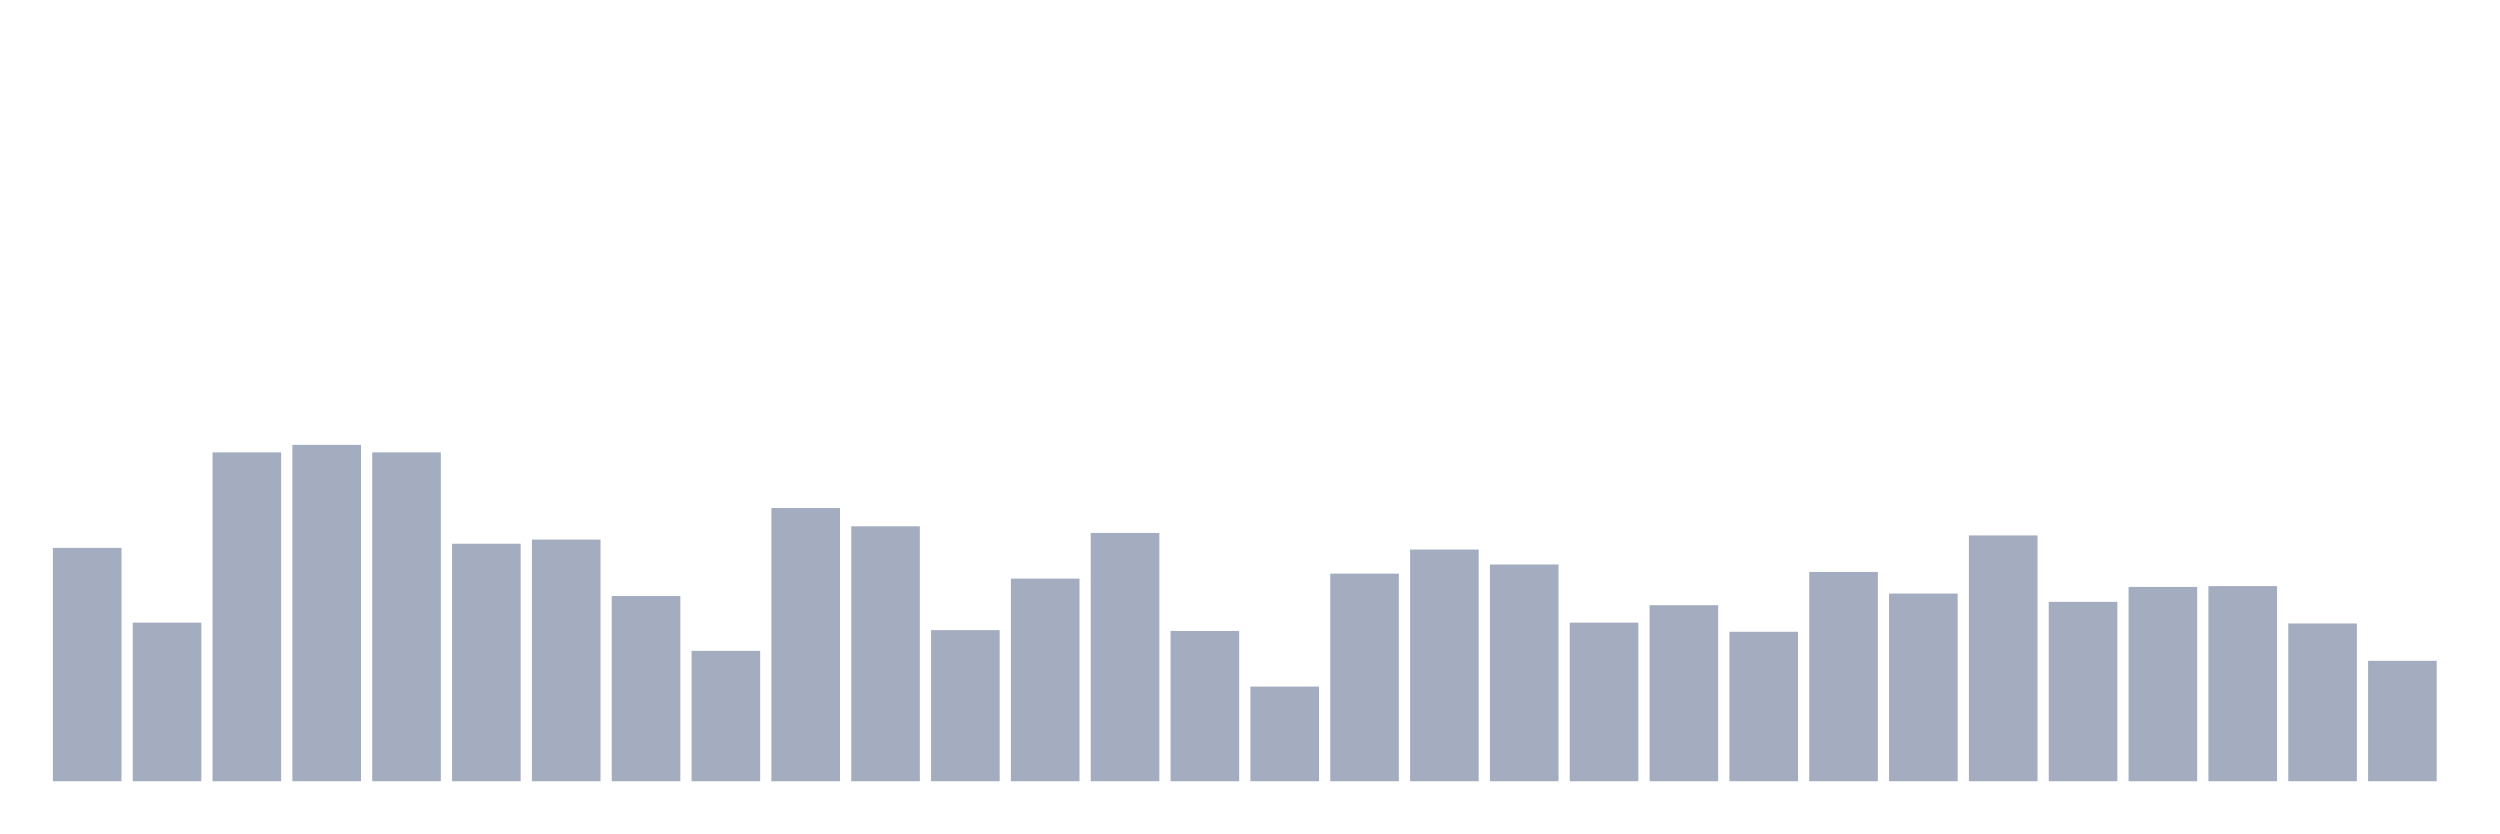
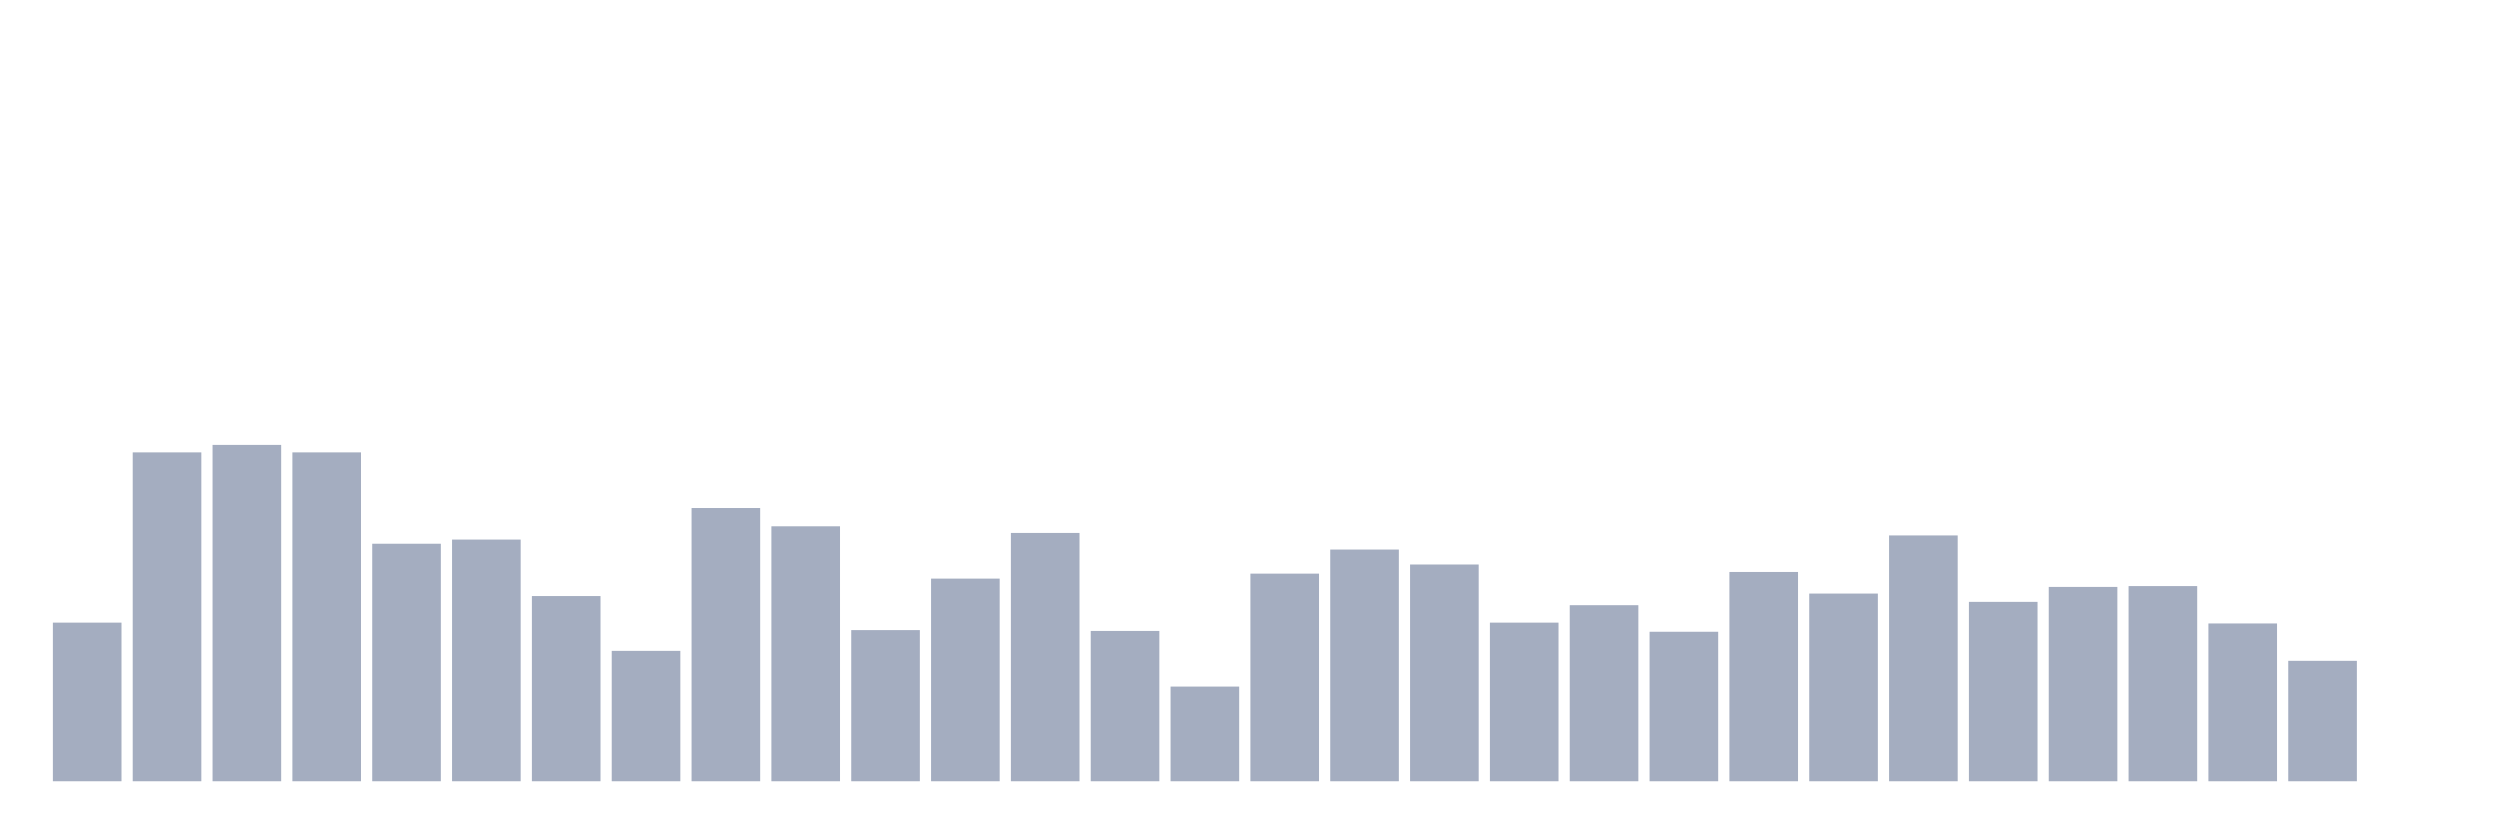
<svg xmlns="http://www.w3.org/2000/svg" viewBox="0 0 480 160">
  <g transform="translate(10,10)">
-     <rect class="bar" x="0.153" width="13.175" y="95.194" height="44.806" fill="rgb(164,173,192)" />
-     <rect class="bar" x="15.482" width="13.175" y="109.544" height="30.456" fill="rgb(164,173,192)" />
-     <rect class="bar" x="30.81" width="13.175" y="76.856" height="63.144" fill="rgb(164,173,192)" />
-     <rect class="bar" x="46.138" width="13.175" y="75.421" height="64.579" fill="rgb(164,173,192)" />
-     <rect class="bar" x="61.466" width="13.175" y="76.856" height="63.144" fill="rgb(164,173,192)" />
-     <rect class="bar" x="76.794" width="13.175" y="94.396" height="45.604" fill="rgb(164,173,192)" />
-     <rect class="bar" x="92.123" width="13.175" y="93.599" height="46.401" fill="rgb(164,173,192)" />
-     <rect class="bar" x="107.451" width="13.175" y="104.442" height="35.558" fill="rgb(164,173,192)" />
-     <rect class="bar" x="122.779" width="13.175" y="114.966" height="25.034" fill="rgb(164,173,192)" />
-     <rect class="bar" x="138.107" width="13.175" y="87.54" height="52.46" fill="rgb(164,173,192)" />
-     <rect class="bar" x="153.436" width="13.175" y="91.048" height="48.952" fill="rgb(164,173,192)" />
-     <rect class="bar" x="168.764" width="13.175" y="110.979" height="29.021" fill="rgb(164,173,192)" />
-     <rect class="bar" x="184.092" width="13.175" y="101.093" height="38.907" fill="rgb(164,173,192)" />
-     <rect class="bar" x="199.42" width="13.175" y="92.323" height="47.677" fill="rgb(164,173,192)" />
-     <rect class="bar" x="214.748" width="13.175" y="111.139" height="28.861" fill="rgb(164,173,192)" />
-     <rect class="bar" x="230.077" width="13.175" y="121.822" height="18.178" fill="rgb(164,173,192)" />
-     <rect class="bar" x="245.405" width="13.175" y="100.137" height="39.863" fill="rgb(164,173,192)" />
-     <rect class="bar" x="260.733" width="13.175" y="95.513" height="44.487" fill="rgb(164,173,192)" />
-     <rect class="bar" x="276.061" width="13.175" y="98.383" height="41.617" fill="rgb(164,173,192)" />
-     <rect class="bar" x="291.39" width="13.175" y="109.544" height="30.456" fill="rgb(164,173,192)" />
-     <rect class="bar" x="306.718" width="13.175" y="106.196" height="33.804" fill="rgb(164,173,192)" />
-     <rect class="bar" x="322.046" width="13.175" y="111.298" height="28.702" fill="rgb(164,173,192)" />
-     <rect class="bar" x="337.374" width="13.175" y="99.818" height="40.182" fill="rgb(164,173,192)" />
-     <rect class="bar" x="352.702" width="13.175" y="103.964" height="36.036" fill="rgb(164,173,192)" />
-     <rect class="bar" x="368.031" width="13.175" y="92.802" height="47.198" fill="rgb(164,173,192)" />
-     <rect class="bar" x="383.359" width="13.175" y="105.558" height="34.442" fill="rgb(164,173,192)" />
-     <rect class="bar" x="398.687" width="13.175" y="102.688" height="37.312" fill="rgb(164,173,192)" />
-     <rect class="bar" x="414.015" width="13.175" y="102.528" height="37.472" fill="rgb(164,173,192)" />
-     <rect class="bar" x="429.344" width="13.175" y="109.704" height="30.296" fill="rgb(164,173,192)" />
-     <rect class="bar" x="444.672" width="13.175" y="116.879" height="23.121" fill="rgb(164,173,192)" />
+     <rect class="bar" x="0.153" width="13.175" y="109.544" height="30.456" fill="rgb(164,173,192)" />
+     <rect class="bar" x="15.482" width="13.175" y="76.856" height="63.144" fill="rgb(164,173,192)" />
+     <rect class="bar" x="30.81" width="13.175" y="75.421" height="64.579" fill="rgb(164,173,192)" />
+     <rect class="bar" x="46.138" width="13.175" y="76.856" height="63.144" fill="rgb(164,173,192)" />
+     <rect class="bar" x="61.466" width="13.175" y="94.396" height="45.604" fill="rgb(164,173,192)" />
+     <rect class="bar" x="76.794" width="13.175" y="93.599" height="46.401" fill="rgb(164,173,192)" />
+     <rect class="bar" x="92.123" width="13.175" y="104.442" height="35.558" fill="rgb(164,173,192)" />
+     <rect class="bar" x="107.451" width="13.175" y="114.966" height="25.034" fill="rgb(164,173,192)" />
+     <rect class="bar" x="122.779" width="13.175" y="87.54" height="52.46" fill="rgb(164,173,192)" />
+     <rect class="bar" x="138.107" width="13.175" y="91.048" height="48.952" fill="rgb(164,173,192)" />
+     <rect class="bar" x="153.436" width="13.175" y="110.979" height="29.021" fill="rgb(164,173,192)" />
+     <rect class="bar" x="168.764" width="13.175" y="101.093" height="38.907" fill="rgb(164,173,192)" />
+     <rect class="bar" x="184.092" width="13.175" y="92.323" height="47.677" fill="rgb(164,173,192)" />
+     <rect class="bar" x="199.42" width="13.175" y="111.139" height="28.861" fill="rgb(164,173,192)" />
+     <rect class="bar" x="214.748" width="13.175" y="121.822" height="18.178" fill="rgb(164,173,192)" />
+     <rect class="bar" x="230.077" width="13.175" y="100.137" height="39.863" fill="rgb(164,173,192)" />
+     <rect class="bar" x="245.405" width="13.175" y="95.513" height="44.487" fill="rgb(164,173,192)" />
+     <rect class="bar" x="260.733" width="13.175" y="98.383" height="41.617" fill="rgb(164,173,192)" />
+     <rect class="bar" x="276.061" width="13.175" y="109.544" height="30.456" fill="rgb(164,173,192)" />
+     <rect class="bar" x="291.39" width="13.175" y="106.196" height="33.804" fill="rgb(164,173,192)" />
+     <rect class="bar" x="306.718" width="13.175" y="111.298" height="28.702" fill="rgb(164,173,192)" />
+     <rect class="bar" x="322.046" width="13.175" y="99.818" height="40.182" fill="rgb(164,173,192)" />
+     <rect class="bar" x="337.374" width="13.175" y="103.964" height="36.036" fill="rgb(164,173,192)" />
+     <rect class="bar" x="352.702" width="13.175" y="92.802" height="47.198" fill="rgb(164,173,192)" />
+     <rect class="bar" x="368.031" width="13.175" y="105.558" height="34.442" fill="rgb(164,173,192)" />
+     <rect class="bar" x="383.359" width="13.175" y="102.688" height="37.312" fill="rgb(164,173,192)" />
+     <rect class="bar" x="398.687" width="13.175" y="102.528" height="37.472" fill="rgb(164,173,192)" />
+     <rect class="bar" x="414.015" width="13.175" y="109.704" height="30.296" fill="rgb(164,173,192)" />
+     <rect class="bar" x="429.344" width="13.175" y="116.879" height="23.121" fill="rgb(164,173,192)" />
+     <rect class="bar" x="444.672" width="13.175" y="140" height="0" fill="rgb(164,173,192)" />
  </g>
</svg>
